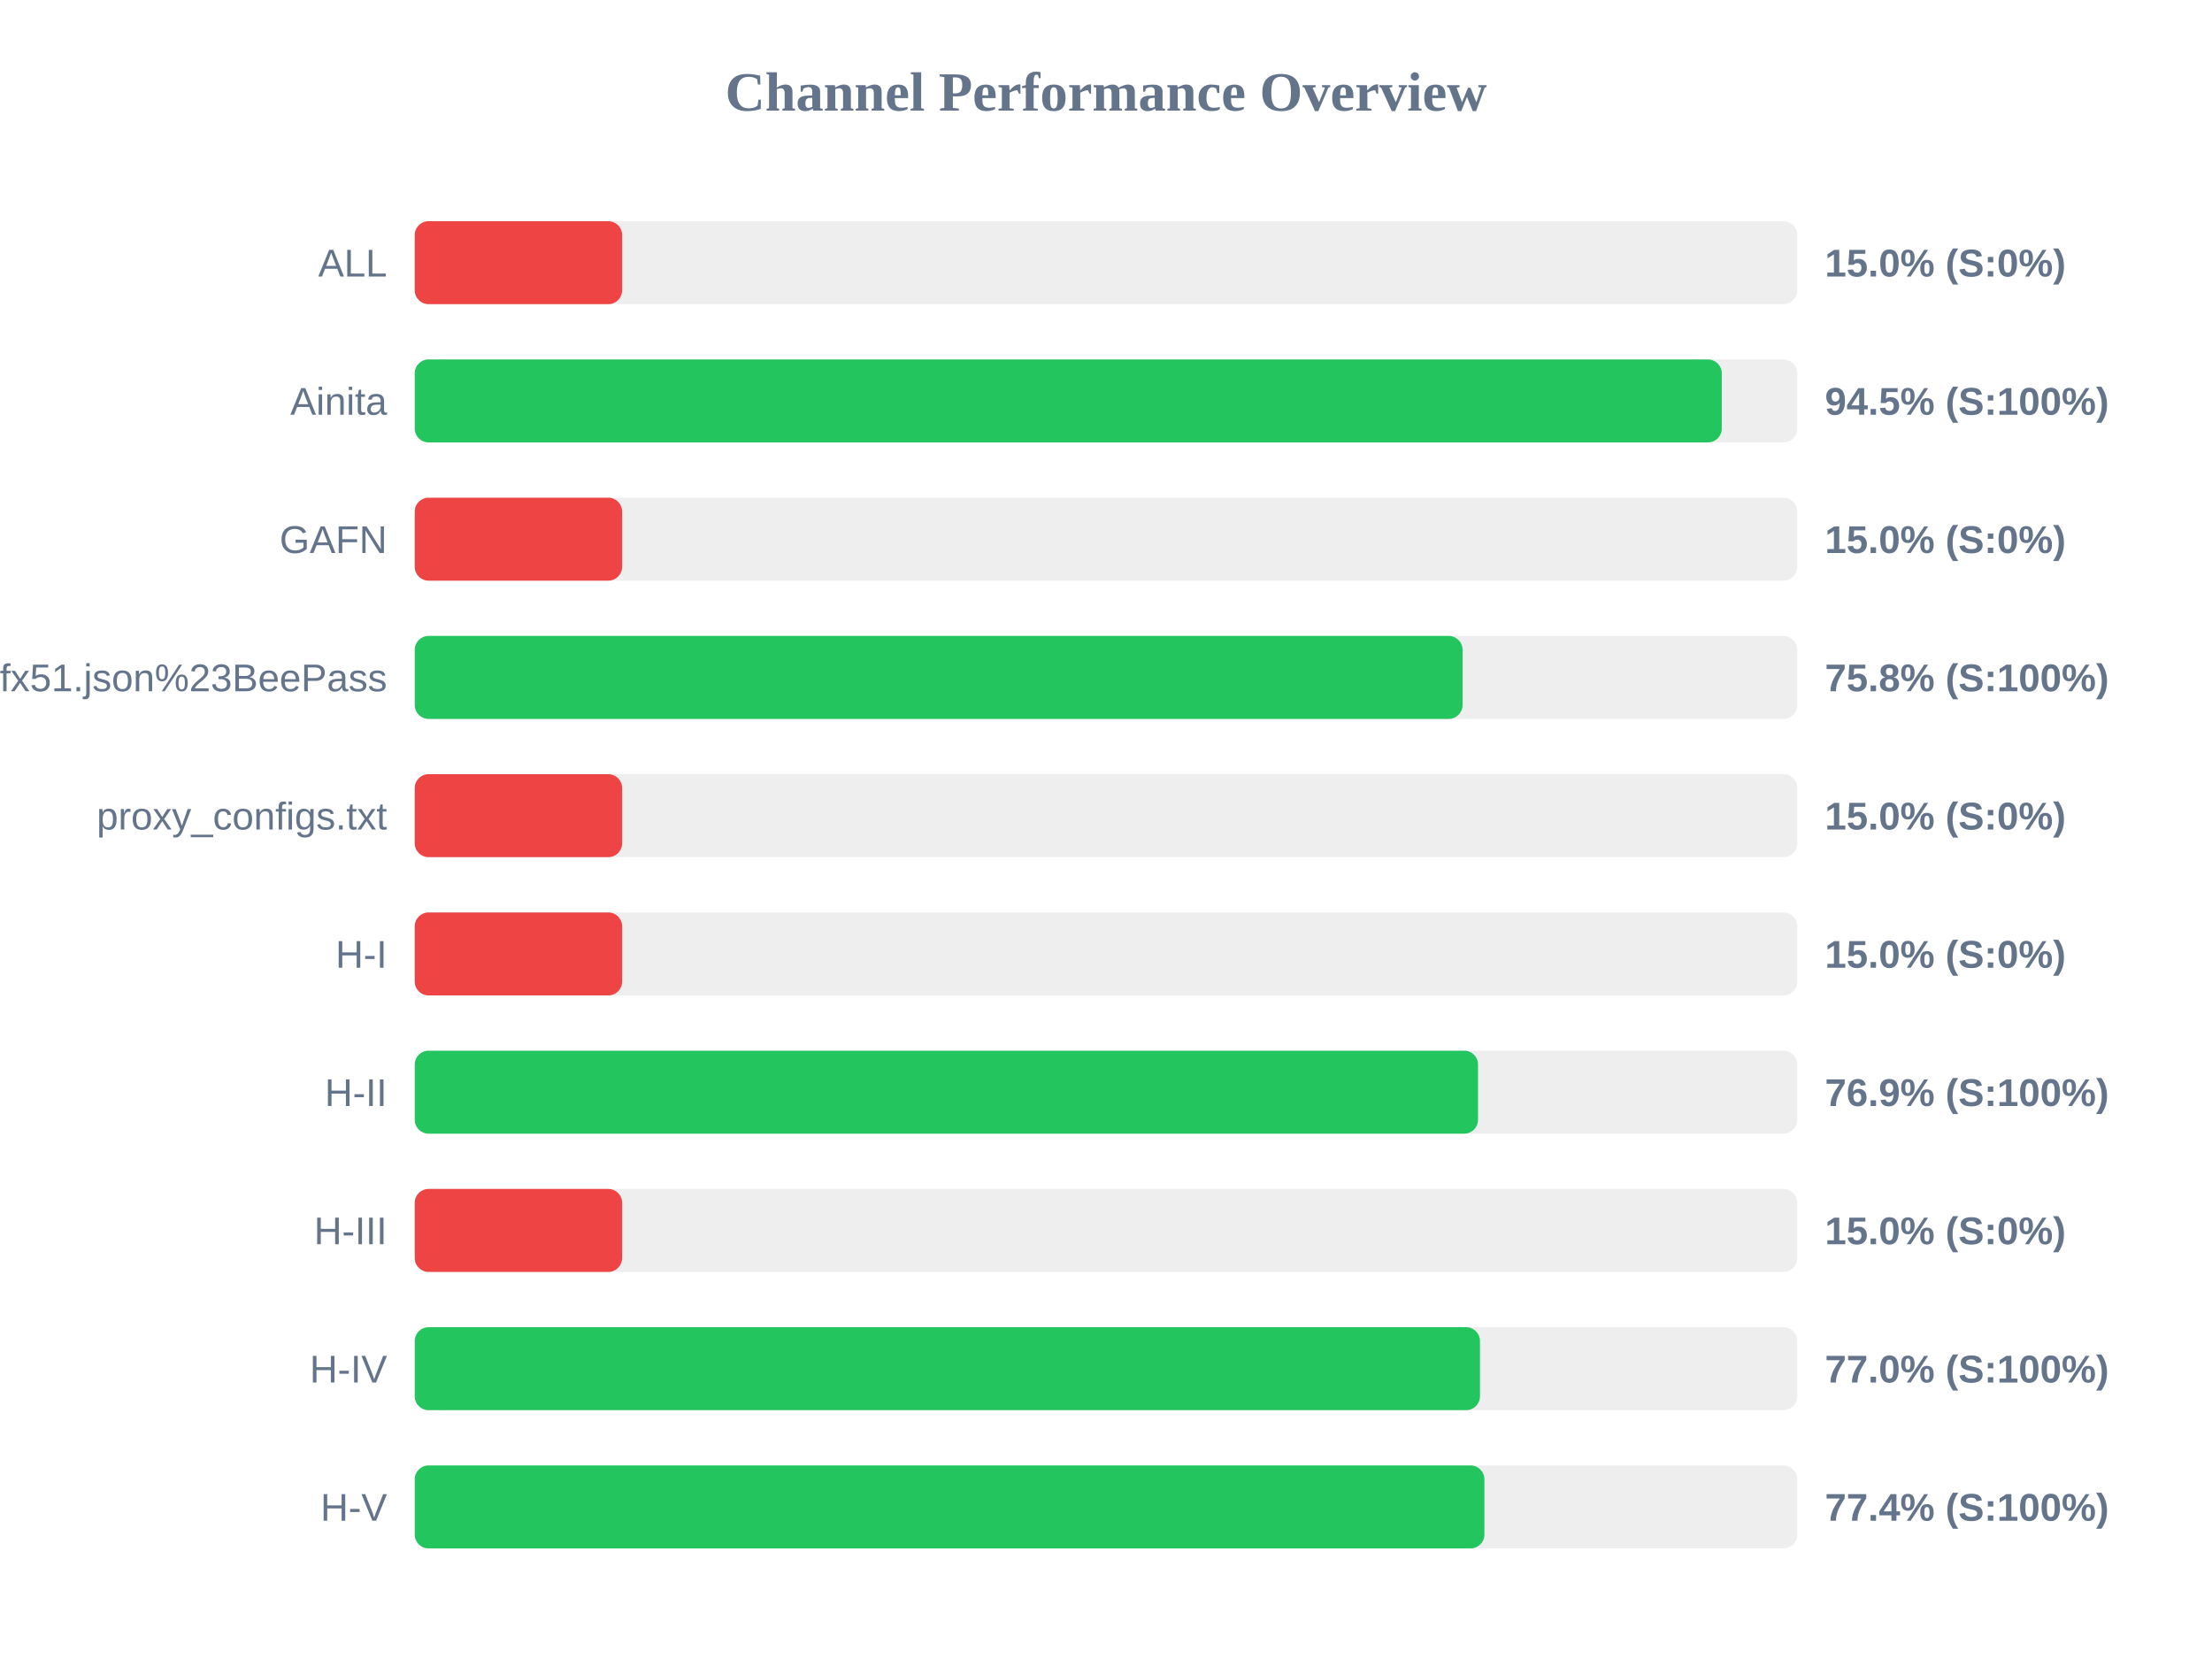
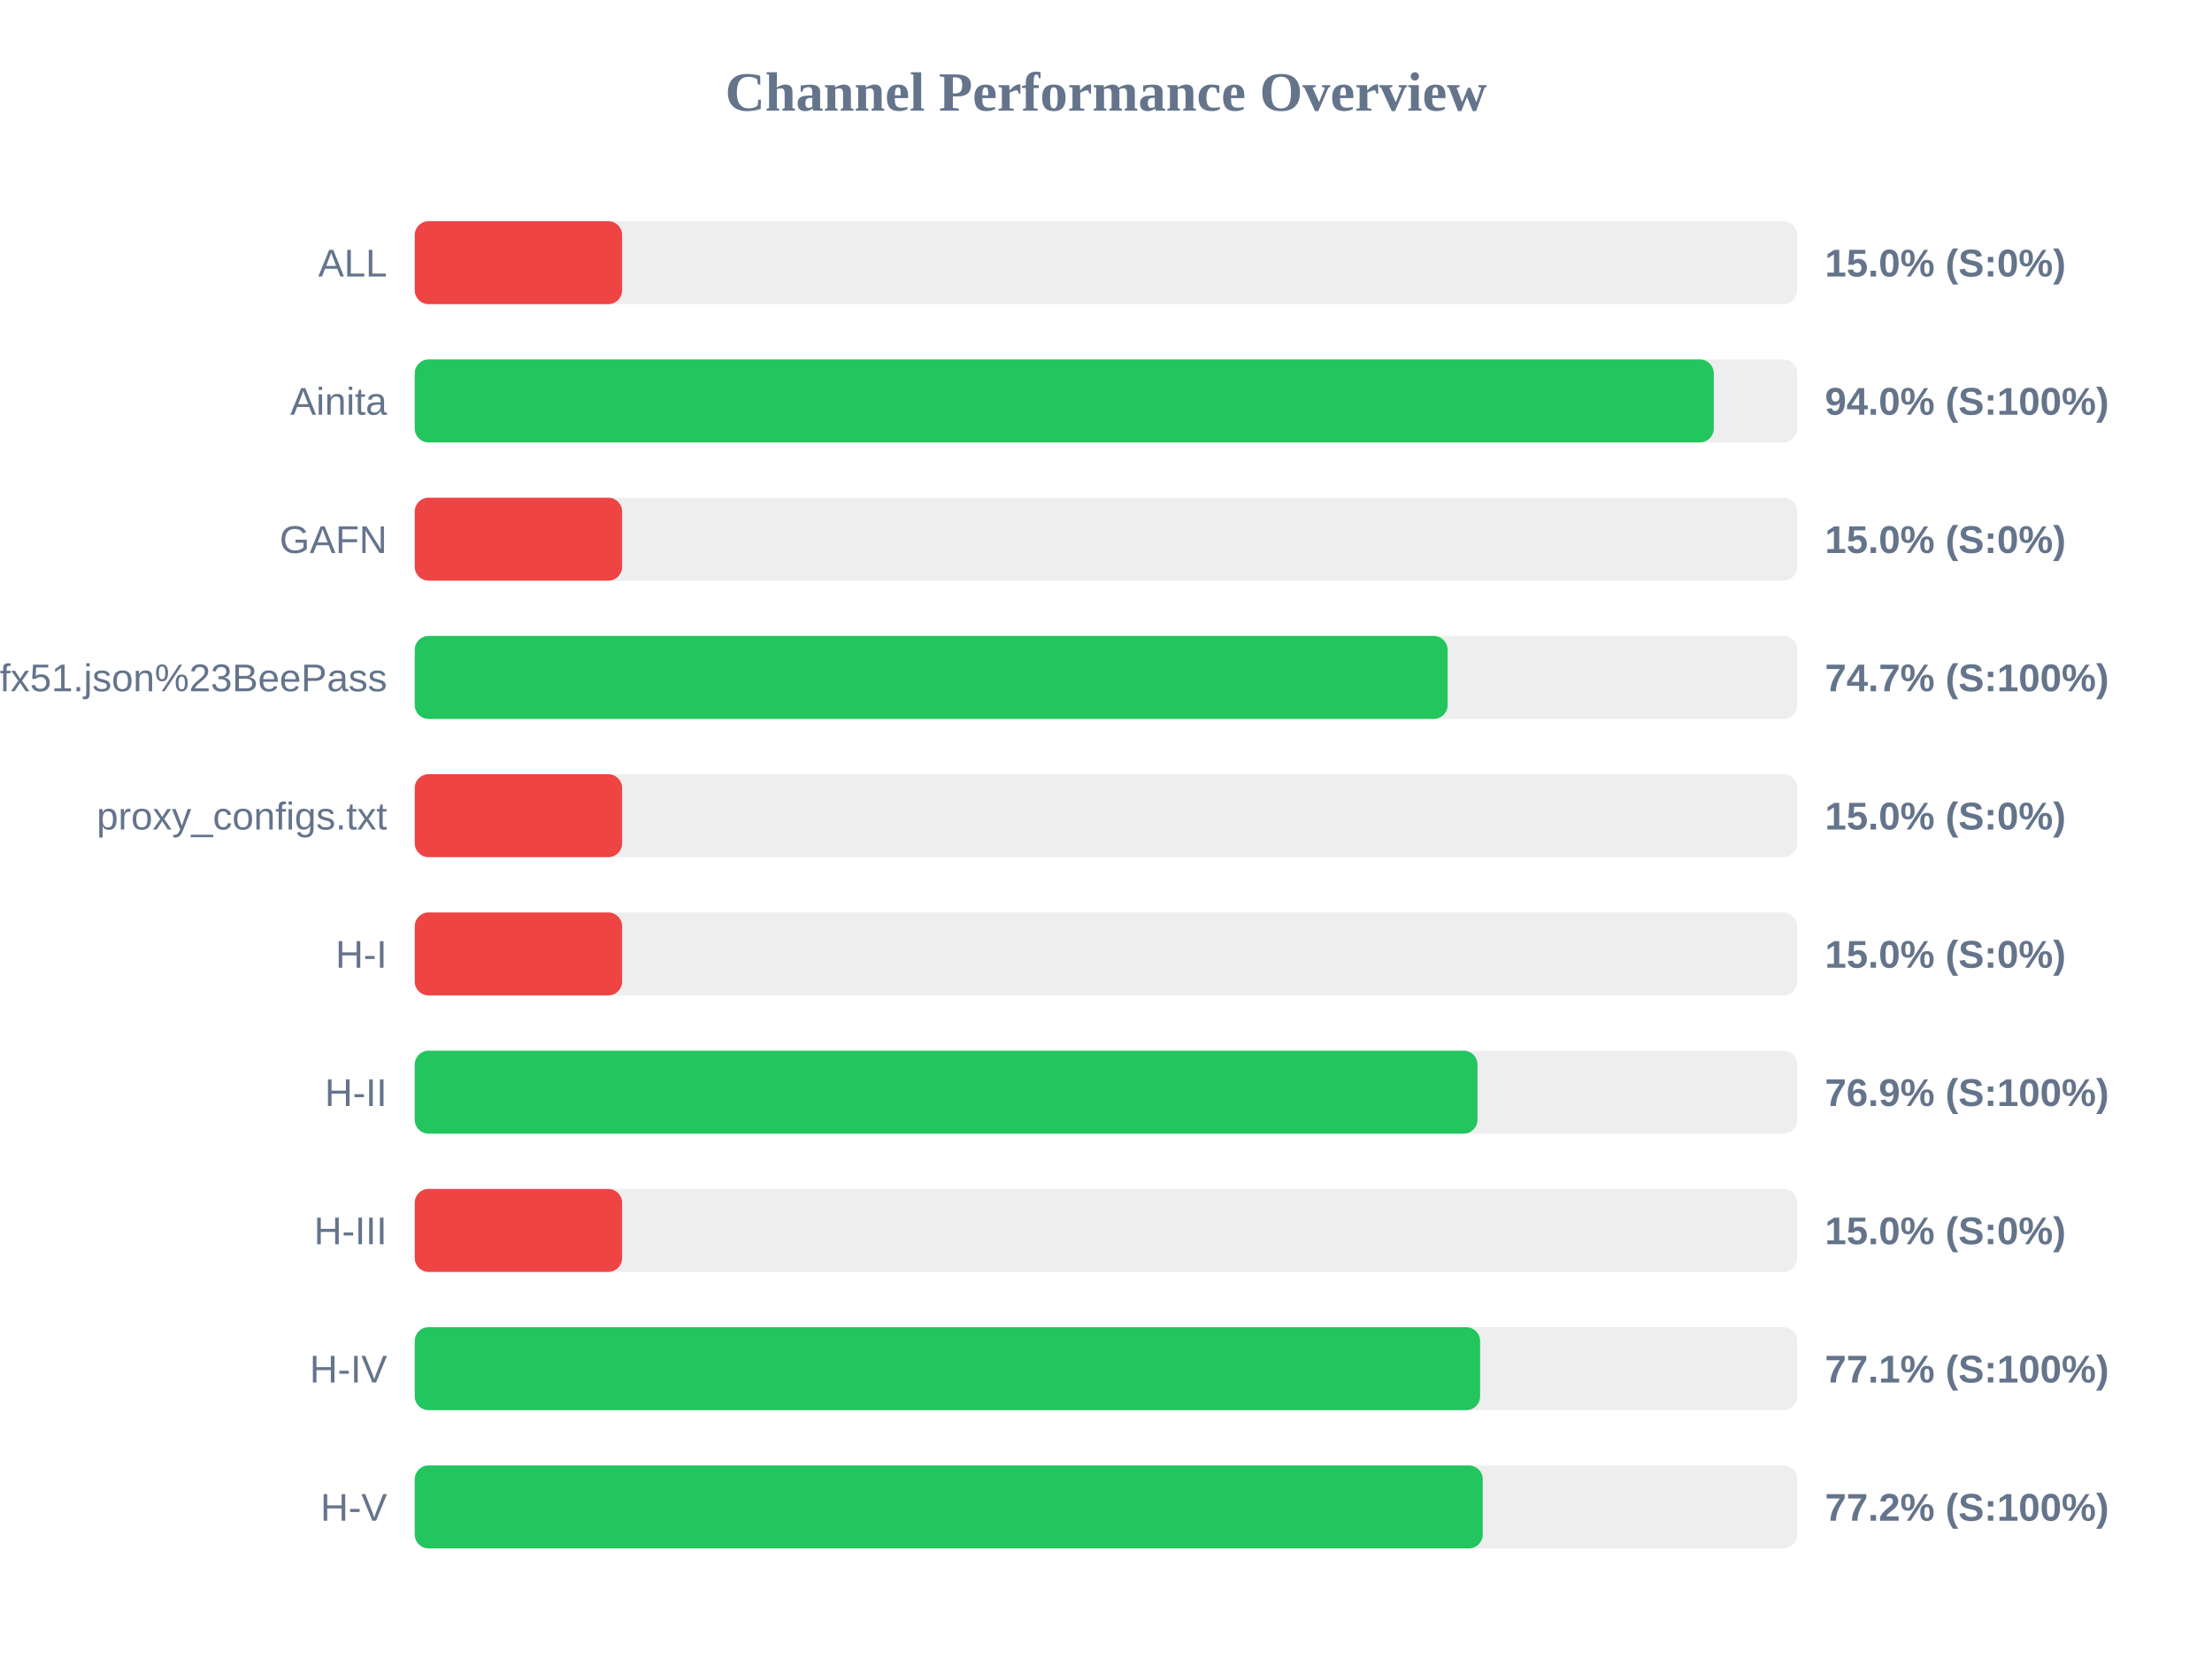
<svg xmlns="http://www.w3.org/2000/svg" width="800" height="600" version="1.1">
  <style>
        .row { font: 14px Arial; fill: #64748b; }
        .score { font: bold 14px Arial; fill: #64748b; }
    </style>
  <text x="400" y="40" text-anchor="middle" font-size="20px" font-weight="bold" fill="#64748b">Channel Performance Overview</text>
  <rect x="150" y="80" width="500" height="30" fill="#eee" rx="5" />
  <rect x="150" y="80" width="75.0" height="30" fill="#ef4444" rx="5" />
  <text x="140" y="100" text-anchor="end" class="row">ALL</text>
  <text x="660" y="100" text-anchor="start" class="score">15.0% (S:0%)</text>
  <rect x="150" y="130" width="500" height="30" fill="#eee" rx="5" />
-   <rect x="150" y="130" width="472.7" height="30" fill="#22c55e" rx="5" />
+   <rect x="150" y="130" width="469.8" height="30" fill="#22c55e" rx="5" />
  <text x="140" y="150" text-anchor="end" class="row">Ainita</text>
-   <text x="660" y="150" text-anchor="start" class="score">94.5% (S:100%)</text>
+   <text x="660" y="150" text-anchor="start" class="score">94.0% (S:100%)</text>
  <rect x="150" y="180" width="500" height="30" fill="#eee" rx="5" />
  <rect x="150" y="180" width="75.0" height="30" fill="#ef4444" rx="5" />
  <text x="140" y="200" text-anchor="end" class="row">GAFN</text>
  <text x="660" y="200" text-anchor="start" class="score">15.0% (S:0%)</text>
  <rect x="150" y="230" width="500" height="30" fill="#eee" rx="5" />
-   <rect x="150" y="230" width="378.95" height="30" fill="#22c55e" rx="5" />
+   <rect x="150" y="230" width="373.55" height="30" fill="#22c55e" rx="5" />
  <text x="140" y="250" text-anchor="end" class="row">sub?s=ssconf%3A%2F%2Fs3.amazonaws.com%2Fbeedynconprd%2Fzf38bv6oxi1nv3wfkpmxyfl8yj5fargza3foantoalu16vznl0ckxx7bgf1ufx51.json%23BeePass</text>
-   <text x="660" y="250" text-anchor="start" class="score">75.8% (S:100%)</text>
+   <text x="660" y="250" text-anchor="start" class="score">74.7% (S:100%)</text>
  <rect x="150" y="280" width="500" height="30" fill="#eee" rx="5" />
  <rect x="150" y="280" width="75.0" height="30" fill="#ef4444" rx="5" />
  <text x="140" y="300" text-anchor="end" class="row">proxy_configs.txt</text>
  <text x="660" y="300" text-anchor="start" class="score">15.0% (S:0%)</text>
  <rect x="150" y="330" width="500" height="30" fill="#eee" rx="5" />
  <rect x="150" y="330" width="75.0" height="30" fill="#ef4444" rx="5" />
  <text x="140" y="350" text-anchor="end" class="row">H-I</text>
  <text x="660" y="350" text-anchor="start" class="score">15.0% (S:0%)</text>
  <rect x="150" y="380" width="500" height="30" fill="#eee" rx="5" />
-   <rect x="150" y="380" width="384.55" height="30" fill="#22c55e" rx="5" />
+   <rect x="150" y="380" width="384.35" height="30" fill="#22c55e" rx="5" />
  <text x="140" y="400" text-anchor="end" class="row">H-II</text>
  <text x="660" y="400" text-anchor="start" class="score">76.9% (S:100%)</text>
  <rect x="150" y="430" width="500" height="30" fill="#eee" rx="5" />
  <rect x="150" y="430" width="75.0" height="30" fill="#ef4444" rx="5" />
  <text x="140" y="450" text-anchor="end" class="row">H-III</text>
  <text x="660" y="450" text-anchor="start" class="score">15.0% (S:0%)</text>
  <rect x="150" y="480" width="500" height="30" fill="#eee" rx="5" />
-   <rect x="150" y="480" width="385.25" height="30" fill="#22c55e" rx="5" />
+   <rect x="150" y="480" width="385.3" height="30" fill="#22c55e" rx="5" />
  <text x="140" y="500" text-anchor="end" class="row">H-IV</text>
-   <text x="660" y="500" text-anchor="start" class="score">77.0% (S:100%)</text>
+   <text x="660" y="500" text-anchor="start" class="score">77.1% (S:100%)</text>
  <rect x="150" y="530" width="500" height="30" fill="#eee" rx="5" />
-   <rect x="150" y="530" width="386.85" height="30" fill="#22c55e" rx="5" />
+   <rect x="150" y="530" width="386.25" height="30" fill="#22c55e" rx="5" />
  <text x="140" y="550" text-anchor="end" class="row">H-V</text>
-   <text x="660" y="550" text-anchor="start" class="score">77.4% (S:100%)</text>
+   <text x="660" y="550" text-anchor="start" class="score">77.2% (S:100%)</text>
</svg>
